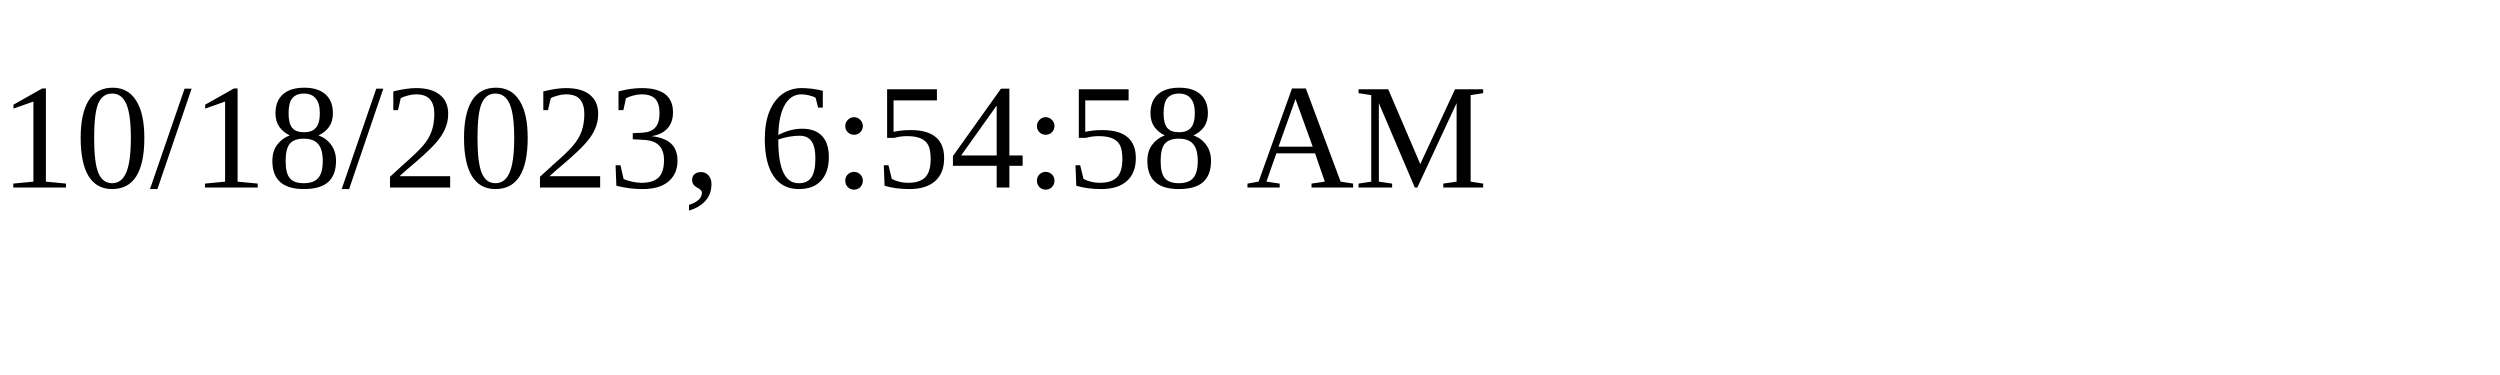
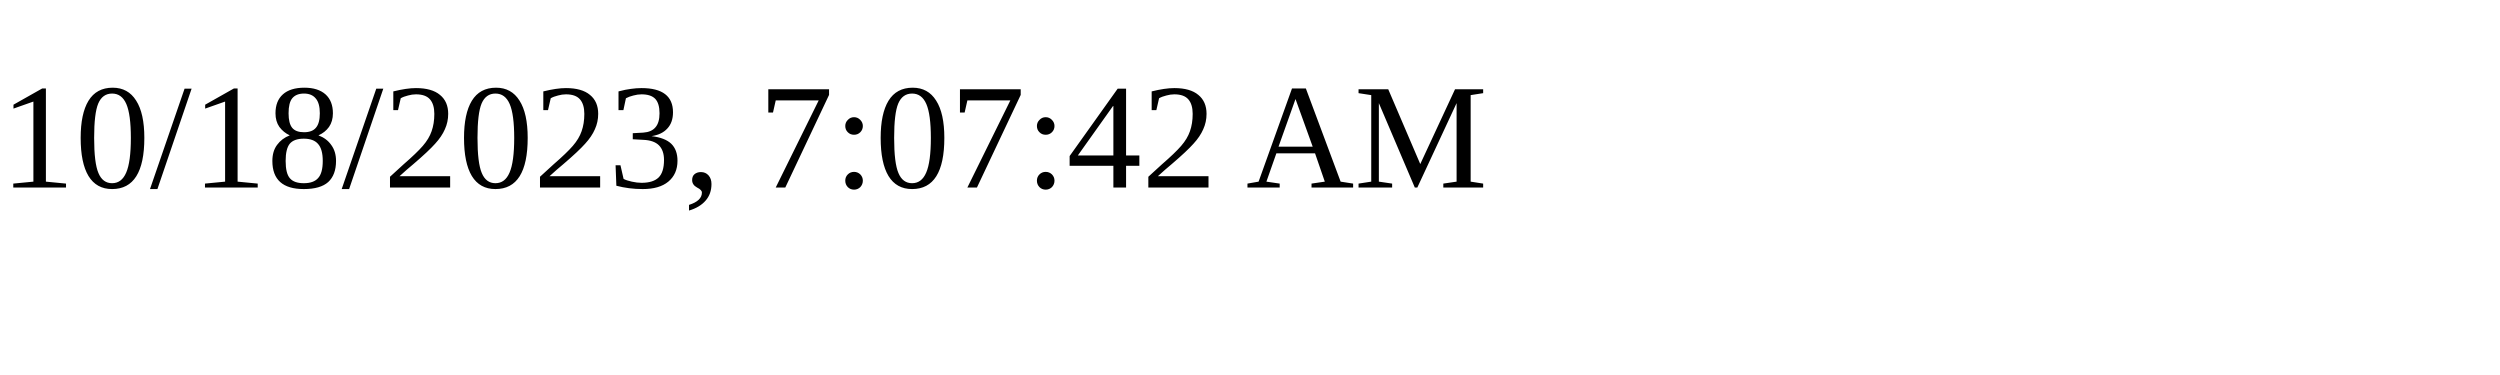
<svg xmlns="http://www.w3.org/2000/svg" height="30" width="200">
-   <text x="0" y="15">10/18/2023, 6:54:58 AM</text>
+   <text x="0" y="15">10/18/2023, 7:07:42 AM</text>
</svg>
